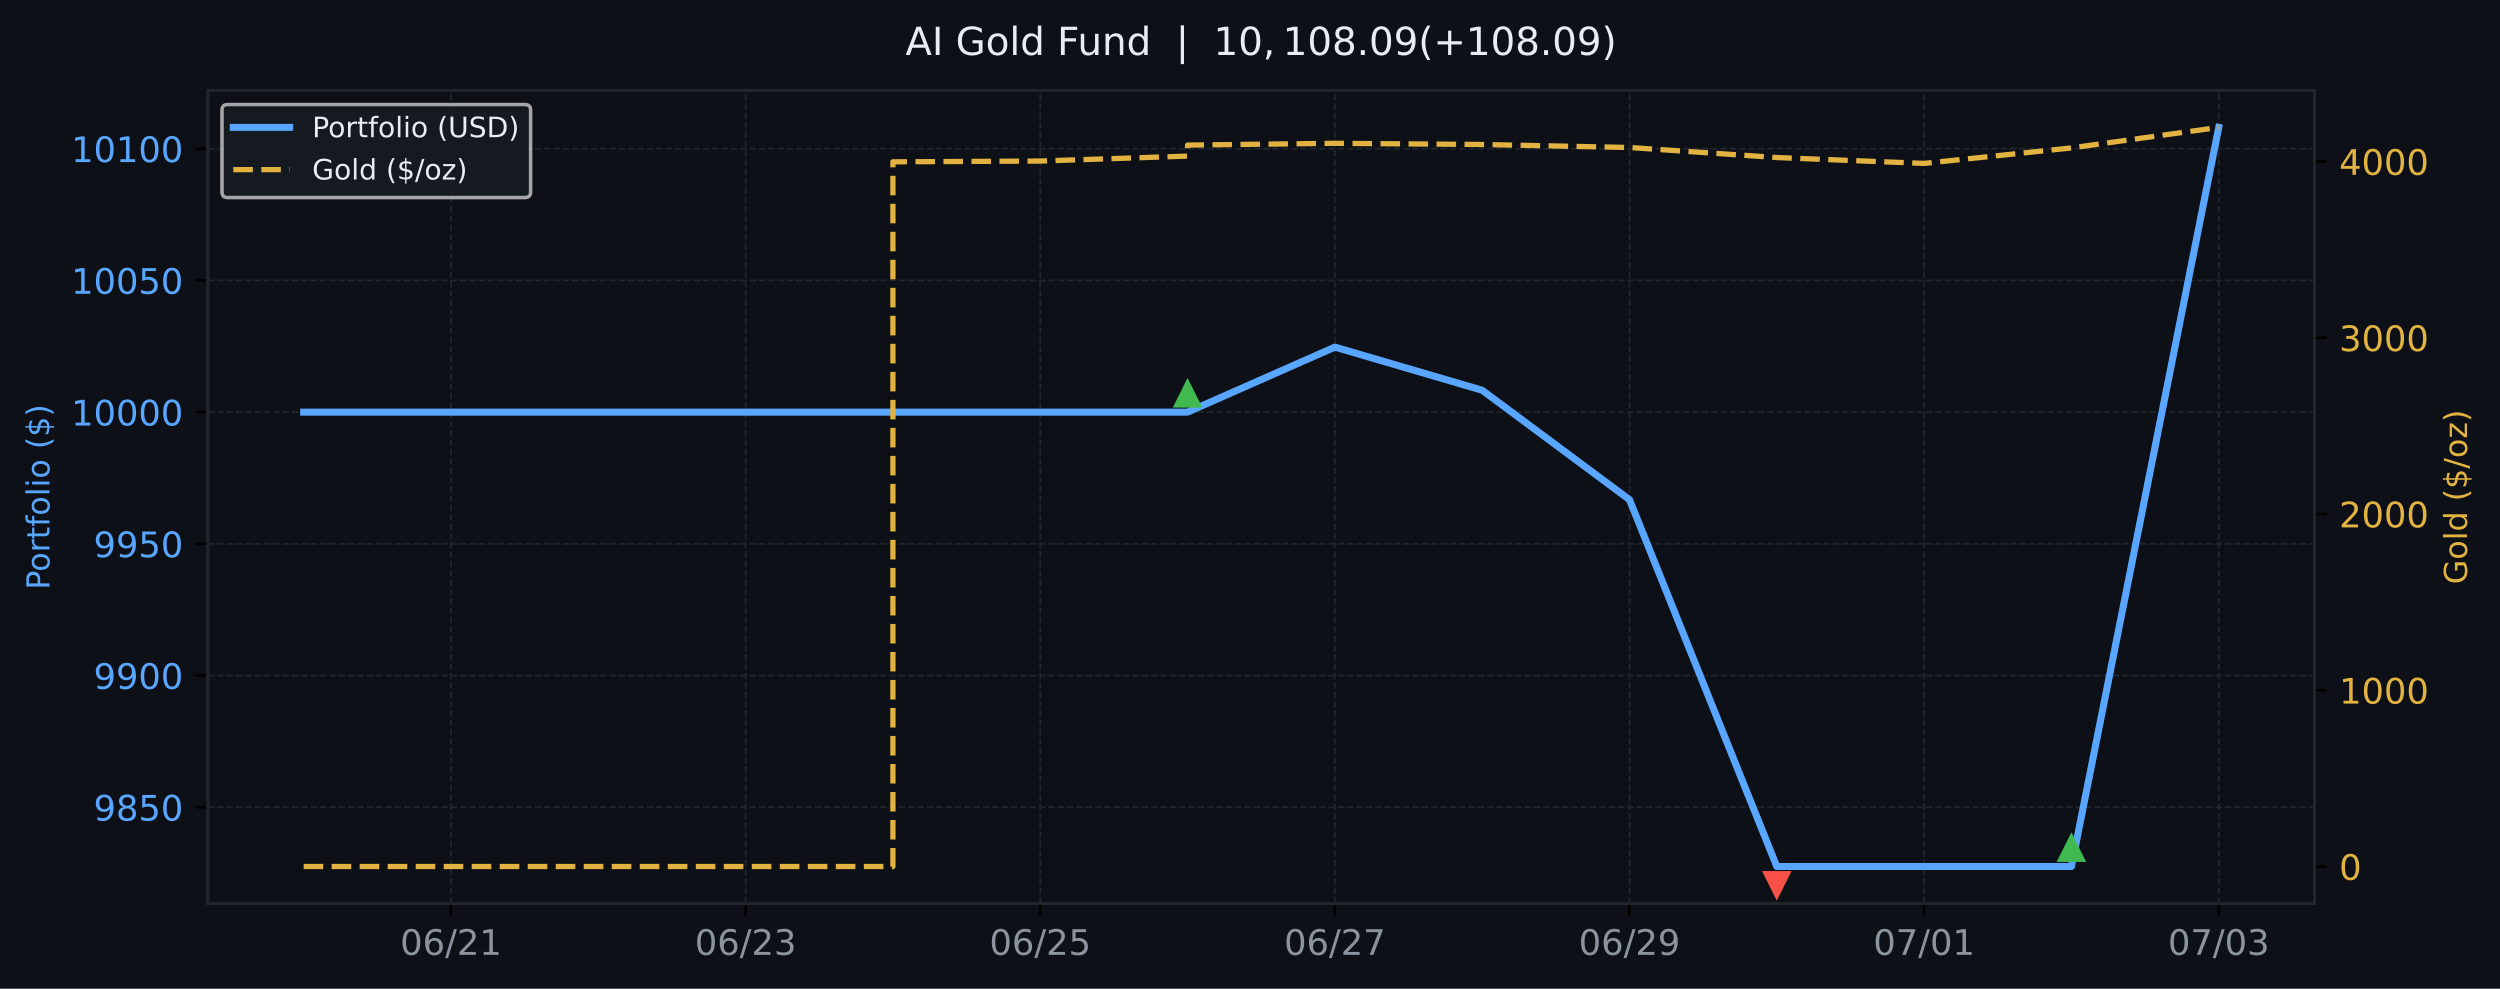
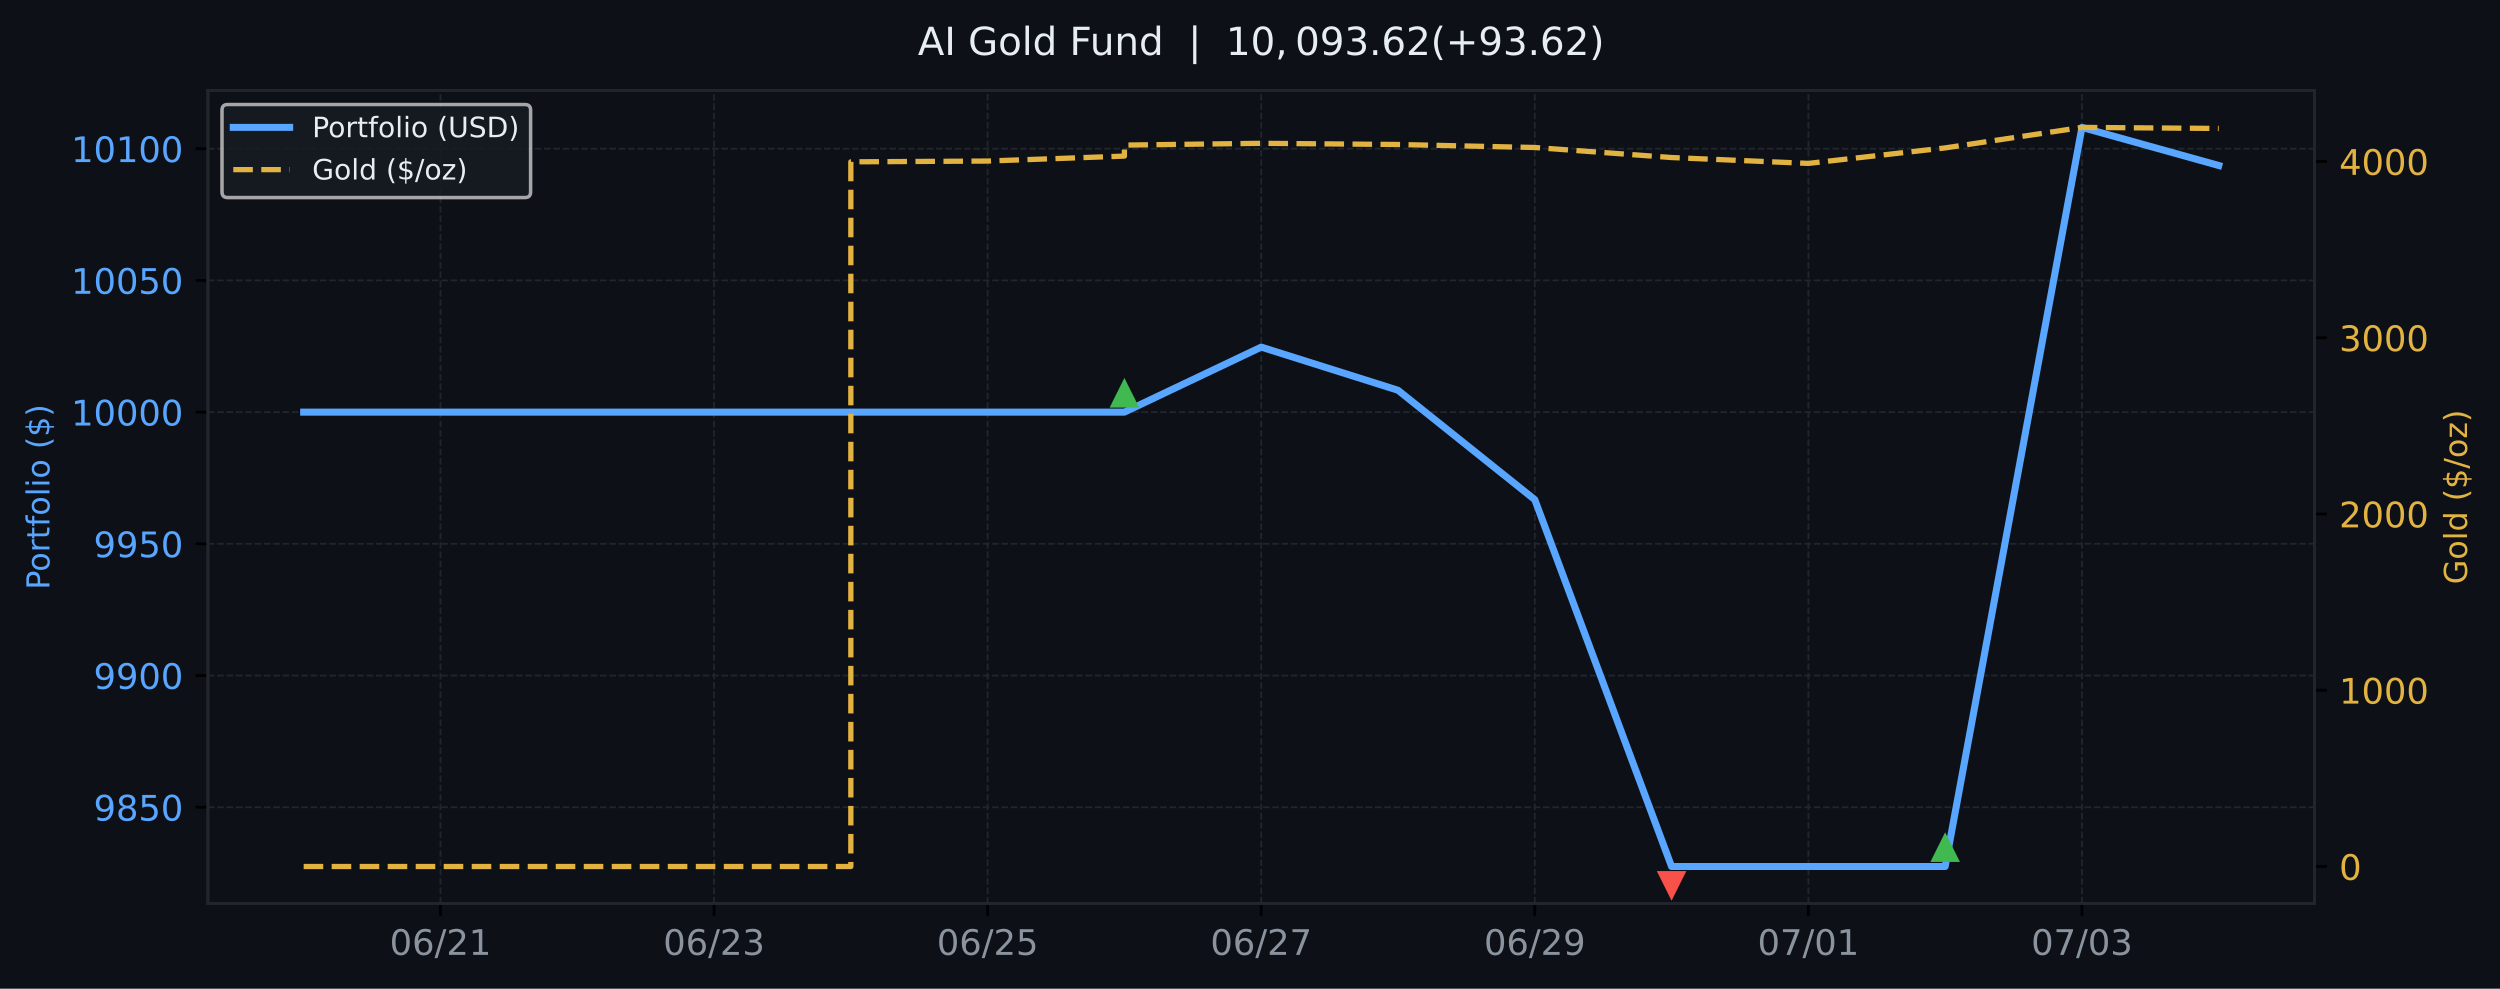
<svg xmlns="http://www.w3.org/2000/svg" xmlns:xlink="http://www.w3.org/1999/xlink" width="709.58pt" height="280.63pt" viewBox="0 0 709.58 280.63" version="1.1">
  <defs>
    <style type="text/css">*{stroke-linejoin: round; stroke-linecap: butt}</style>
  </defs>
  <g id="figure_1">
    <g id="patch_1">
      <path d="M 0 280.63  L 709.58 280.63  L 709.58 0  L 0 0  z " style="fill: #0d1117" />
    </g>
    <g id="axes_1">
      <g id="patch_2">
        <path d="M 59.013 256.43  L 656.929 256.43  L 656.929 25.67  L 59.013 25.67  z " style="fill: #0d1117" />
      </g>
      <g id="matplotlib.axis_1">
        <g id="xtick_1">
          <g id="line2d_1">
-             <path d="M 128.003 256.43  L 128.003 25.67  " clip-path="url(#pfa8638616e)" style="fill: none; stroke-dasharray: 1.85,0.8; stroke-dashoffset: 0; stroke: #21262d; stroke-width: 0.5" />
+             <path d="M 125.017 256.43  L 125.017 25.67  " clip-path="url(#pff28ba8e7d)" style="fill: none; stroke-dasharray: 1.85,0.8; stroke-dashoffset: 0; stroke: #21262d; stroke-width: 0.5" />
          </g>
          <g id="line2d_2">
            <defs>
-               <path id="mb7da98a215" d="M 0 0  L 0 3.5  " style="stroke: #000000; stroke-width: 0.8" />
+               <path id="m35b2d3297c" d="M 0 0  L 0 3.5  " style="stroke: #000000; stroke-width: 0.8" />
            </defs>
            <g>
-               <use xlink:href="#mb7da98a215" x="128.003" y="256.43" style="stroke: #000000; stroke-width: 0.8" />
+               <use xlink:href="#m35b2d3297c" x="125.017" y="256.43" style="stroke: #000000; stroke-width: 0.8" />
            </g>
          </g>
          <g id="text_1">
-             <g style="fill: #8b949e" transform="translate(113.5941 271.0277) scale(0.1 -0.1)">
+             <g style="fill: #8b949e" transform="translate(110.6075 271.0277) scale(0.1 -0.1)">
              <defs>
                <path id="DejaVuSans-13" d="M 2034 4250  Q 1547 4250 1301 3770  Q 1056 3291 1056 2328  Q 1056 1369 1301 889  Q 1547 409 2034 409  Q 2525 409 2770 889  Q 3016 1369 3016 2328  Q 3016 3291 2770 3770  Q 2525 4250 2034 4250  z M 2034 4750  Q 2819 4750 3233 4129  Q 3647 3509 3647 2328  Q 3647 1150 3233 529  Q 2819 -91 2034 -91  Q 1250 -91 836 529  Q 422 1150 422 2328  Q 422 3509 836 4129  Q 1250 4750 2034 4750  z " transform="scale(0.015625)" />
                <path id="DejaVuSans-19" d="M 2113 2584  Q 1688 2584 1439 2293  Q 1191 2003 1191 1497  Q 1191 994 1439 701  Q 1688 409 2113 409  Q 2538 409 2786 701  Q 3034 994 3034 1497  Q 3034 2003 2786 2293  Q 2538 2584 2113 2584  z M 3366 4563  L 3366 3988  Q 3128 4100 2886 4159  Q 2644 4219 2406 4219  Q 1781 4219 1451 3797  Q 1122 3375 1075 2522  Q 1259 2794 1537 2939  Q 1816 3084 2150 3084  Q 2853 3084 3261 2657  Q 3669 2231 3669 1497  Q 3669 778 3244 343  Q 2819 -91 2113 -91  Q 1303 -91 875 529  Q 447 1150 447 2328  Q 447 3434 972 4092  Q 1497 4750 2381 4750  Q 2619 4750 2861 4703  Q 3103 4656 3366 4563  z " transform="scale(0.015625)" />
                <path id="DejaVuSans-12" d="M 1625 4666  L 2156 4666  L 531 -594  L 0 -594  L 1625 4666  z " transform="scale(0.015625)" />
                <path id="DejaVuSans-15" d="M 1228 531  L 3431 531  L 3431 0  L 469 0  L 469 531  Q 828 903 1448 1529  Q 2069 2156 2228 2338  Q 2531 2678 2651 2914  Q 2772 3150 2772 3378  Q 2772 3750 2511 3984  Q 2250 4219 1831 4219  Q 1534 4219 1204 4116  Q 875 4013 500 3803  L 500 4441  Q 881 4594 1212 4672  Q 1544 4750 1819 4750  Q 2544 4750 2975 4387  Q 3406 4025 3406 3419  Q 3406 3131 3298 2873  Q 3191 2616 2906 2266  Q 2828 2175 2409 1742  Q 1991 1309 1228 531  z " transform="scale(0.015625)" />
                <path id="DejaVuSans-14" d="M 794 531  L 1825 531  L 1825 4091  L 703 3866  L 703 4441  L 1819 4666  L 2450 4666  L 2450 531  L 3481 531  L 3481 0  L 794 0  L 794 531  z " transform="scale(0.015625)" />
              </defs>
              <use xlink:href="#DejaVuSans-13" />
              <use xlink:href="#DejaVuSans-19" transform="translate(63.625 0)" />
              <use xlink:href="#DejaVuSans-12" transform="translate(127.25 0)" />
              <use xlink:href="#DejaVuSans-15" transform="translate(160.9375 0)" />
              <use xlink:href="#DejaVuSans-14" transform="translate(224.5625 0)" />
            </g>
          </g>
        </g>
        <g id="xtick_2">
          <g id="line2d_3">
-             <path d="M 211.628 256.43  L 211.628 25.67  " clip-path="url(#pfa8638616e)" style="fill: none; stroke-dasharray: 1.85,0.8; stroke-dashoffset: 0; stroke: #21262d; stroke-width: 0.5" />
+             <path d="M 202.668 256.43  L 202.668 25.67  " clip-path="url(#pff28ba8e7d)" style="fill: none; stroke-dasharray: 1.85,0.8; stroke-dashoffset: 0; stroke: #21262d; stroke-width: 0.5" />
          </g>
          <g id="line2d_4">
            <g>
-               <use xlink:href="#mb7da98a215" x="211.628" y="256.43" style="stroke: #000000; stroke-width: 0.8" />
+               <use xlink:href="#m35b2d3297c" x="202.668" y="256.43" style="stroke: #000000; stroke-width: 0.8" />
            </g>
          </g>
          <g id="text_2">
-             <g style="fill: #8b949e" transform="translate(197.2187 271.0277) scale(0.1 -0.1)">
+             <g style="fill: #8b949e" transform="translate(188.2589 271.0277) scale(0.1 -0.1)">
              <defs>
                <path id="DejaVuSans-16" d="M 2597 2516  Q 3050 2419 3304 2112  Q 3559 1806 3559 1356  Q 3559 666 3084 287  Q 2609 -91 1734 -91  Q 1441 -91 1130 -33  Q 819 25 488 141  L 488 750  Q 750 597 1062 519  Q 1375 441 1716 441  Q 2309 441 2620 675  Q 2931 909 2931 1356  Q 2931 1769 2642 2001  Q 2353 2234 1838 2234  L 1294 2234  L 1294 2753  L 1863 2753  Q 2328 2753 2575 2939  Q 2822 3125 2822 3475  Q 2822 3834 2567 4026  Q 2313 4219 1838 4219  Q 1578 4219 1281 4162  Q 984 4106 628 3988  L 628 4550  Q 988 4650 1302 4700  Q 1616 4750 1894 4750  Q 2613 4750 3031 4423  Q 3450 4097 3450 3541  Q 3450 3153 3228 2886  Q 3006 2619 2597 2516  z " transform="scale(0.015625)" />
              </defs>
              <use xlink:href="#DejaVuSans-13" />
              <use xlink:href="#DejaVuSans-19" transform="translate(63.625 0)" />
              <use xlink:href="#DejaVuSans-12" transform="translate(127.25 0)" />
              <use xlink:href="#DejaVuSans-15" transform="translate(160.9375 0)" />
              <use xlink:href="#DejaVuSans-16" transform="translate(224.5625 0)" />
            </g>
          </g>
        </g>
        <g id="xtick_3">
          <g id="line2d_5">
-             <path d="M 295.253 256.43  L 295.253 25.67  " clip-path="url(#pfa8638616e)" style="fill: none; stroke-dasharray: 1.85,0.8; stroke-dashoffset: 0; stroke: #21262d; stroke-width: 0.5" />
+             <path d="M 280.32 256.43  L 280.32 25.67  " clip-path="url(#pff28ba8e7d)" style="fill: none; stroke-dasharray: 1.85,0.8; stroke-dashoffset: 0; stroke: #21262d; stroke-width: 0.5" />
          </g>
          <g id="line2d_6">
            <g>
-               <use xlink:href="#mb7da98a215" x="295.253" y="256.43" style="stroke: #000000; stroke-width: 0.8" />
+               <use xlink:href="#m35b2d3297c" x="280.32" y="256.43" style="stroke: #000000; stroke-width: 0.8" />
            </g>
          </g>
          <g id="text_3">
-             <g style="fill: #8b949e" transform="translate(280.8433 271.0277) scale(0.1 -0.1)">
+             <g style="fill: #8b949e" transform="translate(265.9103 271.0277) scale(0.1 -0.1)">
              <defs>
                <path id="DejaVuSans-18" d="M 691 4666  L 3169 4666  L 3169 4134  L 1269 4134  L 1269 2991  Q 1406 3038 1543 3061  Q 1681 3084 1819 3084  Q 2600 3084 3056 2656  Q 3513 2228 3513 1497  Q 3513 744 3044 326  Q 2575 -91 1722 -91  Q 1428 -91 1123 -41  Q 819 9 494 109  L 494 744  Q 775 591 1075 516  Q 1375 441 1709 441  Q 2250 441 2565 725  Q 2881 1009 2881 1497  Q 2881 1984 2565 2268  Q 2250 2553 1709 2553  Q 1456 2553 1204 2497  Q 953 2441 691 2322  L 691 4666  z " transform="scale(0.015625)" />
              </defs>
              <use xlink:href="#DejaVuSans-13" />
              <use xlink:href="#DejaVuSans-19" transform="translate(63.625 0)" />
              <use xlink:href="#DejaVuSans-12" transform="translate(127.25 0)" />
              <use xlink:href="#DejaVuSans-15" transform="translate(160.9375 0)" />
              <use xlink:href="#DejaVuSans-18" transform="translate(224.5625 0)" />
            </g>
          </g>
        </g>
        <g id="xtick_4">
          <g id="line2d_7">
-             <path d="M 378.877 256.43  L 378.877 25.67  " clip-path="url(#pfa8638616e)" style="fill: none; stroke-dasharray: 1.85,0.8; stroke-dashoffset: 0; stroke: #21262d; stroke-width: 0.5" />
+             <path d="M 357.971 256.43  L 357.971 25.67  " clip-path="url(#pff28ba8e7d)" style="fill: none; stroke-dasharray: 1.85,0.8; stroke-dashoffset: 0; stroke: #21262d; stroke-width: 0.5" />
          </g>
          <g id="line2d_8">
            <g>
-               <use xlink:href="#mb7da98a215" x="378.877" y="256.43" style="stroke: #000000; stroke-width: 0.8" />
+               <use xlink:href="#m35b2d3297c" x="357.971" y="256.43" style="stroke: #000000; stroke-width: 0.8" />
            </g>
          </g>
          <g id="text_4">
-             <g style="fill: #8b949e" transform="translate(364.4679 271.0277) scale(0.1 -0.1)">
+             <g style="fill: #8b949e" transform="translate(343.5617 271.0277) scale(0.1 -0.1)">
              <defs>
                <path id="DejaVuSans-1a" d="M 525 4666  L 3525 4666  L 3525 4397  L 1831 0  L 1172 0  L 2766 4134  L 525 4134  L 525 4666  z " transform="scale(0.015625)" />
              </defs>
              <use xlink:href="#DejaVuSans-13" />
              <use xlink:href="#DejaVuSans-19" transform="translate(63.625 0)" />
              <use xlink:href="#DejaVuSans-12" transform="translate(127.25 0)" />
              <use xlink:href="#DejaVuSans-15" transform="translate(160.9375 0)" />
              <use xlink:href="#DejaVuSans-1a" transform="translate(224.5625 0)" />
            </g>
          </g>
        </g>
        <g id="xtick_5">
          <g id="line2d_9">
-             <path d="M 462.502 256.43  L 462.502 25.67  " clip-path="url(#pfa8638616e)" style="fill: none; stroke-dasharray: 1.85,0.8; stroke-dashoffset: 0; stroke: #21262d; stroke-width: 0.5" />
+             <path d="M 435.622 256.43  L 435.622 25.67  " clip-path="url(#pff28ba8e7d)" style="fill: none; stroke-dasharray: 1.85,0.8; stroke-dashoffset: 0; stroke: #21262d; stroke-width: 0.5" />
          </g>
          <g id="line2d_10">
            <g>
-               <use xlink:href="#mb7da98a215" x="462.502" y="256.43" style="stroke: #000000; stroke-width: 0.8" />
+               <use xlink:href="#m35b2d3297c" x="435.622" y="256.43" style="stroke: #000000; stroke-width: 0.8" />
            </g>
          </g>
          <g id="text_5">
-             <g style="fill: #8b949e" transform="translate(448.0924 271.0277) scale(0.1 -0.1)">
+             <g style="fill: #8b949e" transform="translate(421.2131 271.0277) scale(0.1 -0.1)">
              <defs>
                <path id="DejaVuSans-1c" d="M 703 97  L 703 672  Q 941 559 1184 500  Q 1428 441 1663 441  Q 2288 441 2617 861  Q 2947 1281 2994 2138  Q 2813 1869 2534 1725  Q 2256 1581 1919 1581  Q 1219 1581 811 2004  Q 403 2428 403 3163  Q 403 3881 828 4315  Q 1253 4750 1959 4750  Q 2769 4750 3195 4129  Q 3622 3509 3622 2328  Q 3622 1225 3098 567  Q 2575 -91 1691 -91  Q 1453 -91 1209 -44  Q 966 3 703 97  z M 1959 2075  Q 2384 2075 2632 2365  Q 2881 2656 2881 3163  Q 2881 3666 2632 3958  Q 2384 4250 1959 4250  Q 1534 4250 1286 3958  Q 1038 3666 1038 3163  Q 1038 2656 1286 2365  Q 1534 2075 1959 2075  z " transform="scale(0.015625)" />
              </defs>
              <use xlink:href="#DejaVuSans-13" />
              <use xlink:href="#DejaVuSans-19" transform="translate(63.625 0)" />
              <use xlink:href="#DejaVuSans-12" transform="translate(127.25 0)" />
              <use xlink:href="#DejaVuSans-15" transform="translate(160.9375 0)" />
              <use xlink:href="#DejaVuSans-1c" transform="translate(224.5625 0)" />
            </g>
          </g>
        </g>
        <g id="xtick_6">
          <g id="line2d_11">
-             <path d="M 546.126 256.43  L 546.126 25.67  " clip-path="url(#pfa8638616e)" style="fill: none; stroke-dasharray: 1.85,0.8; stroke-dashoffset: 0; stroke: #21262d; stroke-width: 0.5" />
+             <path d="M 513.274 256.43  L 513.274 25.67  " clip-path="url(#pff28ba8e7d)" style="fill: none; stroke-dasharray: 1.85,0.8; stroke-dashoffset: 0; stroke: #21262d; stroke-width: 0.5" />
          </g>
          <g id="line2d_12">
            <g>
-               <use xlink:href="#mb7da98a215" x="546.126" y="256.43" style="stroke: #000000; stroke-width: 0.8" />
+               <use xlink:href="#m35b2d3297c" x="513.274" y="256.43" style="stroke: #000000; stroke-width: 0.8" />
            </g>
          </g>
          <g id="text_6">
-             <g style="fill: #8b949e" transform="translate(531.717 271.0277) scale(0.1 -0.1)">
+             <g style="fill: #8b949e" transform="translate(498.8645 271.0277) scale(0.1 -0.1)">
              <use xlink:href="#DejaVuSans-13" />
              <use xlink:href="#DejaVuSans-1a" transform="translate(63.625 0)" />
              <use xlink:href="#DejaVuSans-12" transform="translate(127.25 0)" />
              <use xlink:href="#DejaVuSans-13" transform="translate(160.9375 0)" />
              <use xlink:href="#DejaVuSans-14" transform="translate(224.5625 0)" />
            </g>
          </g>
        </g>
        <g id="xtick_7">
          <g id="line2d_13">
-             <path d="M 629.751 256.43  L 629.751 25.67  " clip-path="url(#pfa8638616e)" style="fill: none; stroke-dasharray: 1.85,0.8; stroke-dashoffset: 0; stroke: #21262d; stroke-width: 0.5" />
+             <path d="M 590.925 256.43  L 590.925 25.67  " clip-path="url(#pff28ba8e7d)" style="fill: none; stroke-dasharray: 1.85,0.8; stroke-dashoffset: 0; stroke: #21262d; stroke-width: 0.5" />
          </g>
          <g id="line2d_14">
            <g>
-               <use xlink:href="#mb7da98a215" x="629.751" y="256.43" style="stroke: #000000; stroke-width: 0.8" />
+               <use xlink:href="#m35b2d3297c" x="590.925" y="256.43" style="stroke: #000000; stroke-width: 0.8" />
            </g>
          </g>
          <g id="text_7">
-             <g style="fill: #8b949e" transform="translate(615.3416 271.0277) scale(0.1 -0.1)">
+             <g style="fill: #8b949e" transform="translate(576.5159 271.0277) scale(0.1 -0.1)">
              <use xlink:href="#DejaVuSans-13" />
              <use xlink:href="#DejaVuSans-1a" transform="translate(63.625 0)" />
              <use xlink:href="#DejaVuSans-12" transform="translate(127.25 0)" />
              <use xlink:href="#DejaVuSans-13" transform="translate(160.9375 0)" />
              <use xlink:href="#DejaVuSans-16" transform="translate(224.5625 0)" />
            </g>
          </g>
        </g>
      </g>
      <g id="matplotlib.axis_2">
        <g id="ytick_1">
          <g id="line2d_15">
-             <path d="M 59.013 229.119  L 656.929 229.119  " clip-path="url(#pfa8638616e)" style="fill: none; stroke-dasharray: 1.85,0.8; stroke-dashoffset: 0; stroke: #21262d; stroke-width: 0.5" />
+             <path d="M 59.013 229.119  L 656.929 229.119  " clip-path="url(#pff28ba8e7d)" style="fill: none; stroke-dasharray: 1.85,0.8; stroke-dashoffset: 0; stroke: #21262d; stroke-width: 0.5" />
          </g>
          <g id="line2d_16">
            <defs>
-               <path id="m8133154ea7" d="M 0 0  L -3.5 0  " style="stroke: #000000; stroke-width: 0.8" />
+               <path id="mf31c8a9856" d="M 0 0  L -3.5 0  " style="stroke: #000000; stroke-width: 0.8" />
            </defs>
            <g>
-               <use xlink:href="#m8133154ea7" x="59.013" y="229.119" style="stroke: #000000; stroke-width: 0.8" />
+               <use xlink:href="#mf31c8a9856" x="59.013" y="229.119" style="stroke: #000000; stroke-width: 0.8" />
            </g>
          </g>
          <g id="text_8">
            <g style="fill: #58a6ff" transform="translate(26.5632 232.9177) scale(0.1 -0.1)">
              <defs>
                <path id="DejaVuSans-1b" d="M 2034 2216  Q 1584 2216 1326 1975  Q 1069 1734 1069 1313  Q 1069 891 1326 650  Q 1584 409 2034 409  Q 2484 409 2743 651  Q 3003 894 3003 1313  Q 3003 1734 2745 1975  Q 2488 2216 2034 2216  z M 1403 2484  Q 997 2584 770 2862  Q 544 3141 544 3541  Q 544 4100 942 4425  Q 1341 4750 2034 4750  Q 2731 4750 3128 4425  Q 3525 4100 3525 3541  Q 3525 3141 3298 2862  Q 3072 2584 2669 2484  Q 3125 2378 3379 2068  Q 3634 1759 3634 1313  Q 3634 634 3220 271  Q 2806 -91 2034 -91  Q 1263 -91 848 271  Q 434 634 434 1313  Q 434 1759 690 2068  Q 947 2378 1403 2484  z M 1172 3481  Q 1172 3119 1398 2916  Q 1625 2713 2034 2713  Q 2441 2713 2670 2916  Q 2900 3119 2900 3481  Q 2900 3844 2670 4047  Q 2441 4250 2034 4250  Q 1625 4250 1398 4047  Q 1172 3844 1172 3481  z " transform="scale(0.015625)" />
              </defs>
              <use xlink:href="#DejaVuSans-1c" />
              <use xlink:href="#DejaVuSans-1b" transform="translate(63.625 0)" />
              <use xlink:href="#DejaVuSans-18" transform="translate(127.25 0)" />
              <use xlink:href="#DejaVuSans-13" transform="translate(190.875 0)" />
            </g>
          </g>
        </g>
        <g id="ytick_2">
          <g id="line2d_17">
-             <path d="M 59.013 191.737  L 656.929 191.737  " clip-path="url(#pfa8638616e)" style="fill: none; stroke-dasharray: 1.85,0.8; stroke-dashoffset: 0; stroke: #21262d; stroke-width: 0.5" />
+             <path d="M 59.013 191.737  L 656.929 191.737  " clip-path="url(#pff28ba8e7d)" style="fill: none; stroke-dasharray: 1.85,0.8; stroke-dashoffset: 0; stroke: #21262d; stroke-width: 0.5" />
          </g>
          <g id="line2d_18">
            <g>
-               <use xlink:href="#m8133154ea7" x="59.013" y="191.737" style="stroke: #000000; stroke-width: 0.8" />
+               <use xlink:href="#mf31c8a9856" x="59.013" y="191.737" style="stroke: #000000; stroke-width: 0.8" />
            </g>
          </g>
          <g id="text_9">
            <g style="fill: #58a6ff" transform="translate(26.5632 195.5354) scale(0.1 -0.1)">
              <use xlink:href="#DejaVuSans-1c" />
              <use xlink:href="#DejaVuSans-1c" transform="translate(63.625 0)" />
              <use xlink:href="#DejaVuSans-13" transform="translate(127.25 0)" />
              <use xlink:href="#DejaVuSans-13" transform="translate(190.875 0)" />
            </g>
          </g>
        </g>
        <g id="ytick_3">
          <g id="line2d_19">
-             <path d="M 59.013 154.354  L 656.929 154.354  " clip-path="url(#pfa8638616e)" style="fill: none; stroke-dasharray: 1.85,0.8; stroke-dashoffset: 0; stroke: #21262d; stroke-width: 0.5" />
+             <path d="M 59.013 154.354  L 656.929 154.354  " clip-path="url(#pff28ba8e7d)" style="fill: none; stroke-dasharray: 1.85,0.8; stroke-dashoffset: 0; stroke: #21262d; stroke-width: 0.5" />
          </g>
          <g id="line2d_20">
            <g>
-               <use xlink:href="#m8133154ea7" x="59.013" y="154.354" style="stroke: #000000; stroke-width: 0.8" />
+               <use xlink:href="#mf31c8a9856" x="59.013" y="154.354" style="stroke: #000000; stroke-width: 0.8" />
            </g>
          </g>
          <g id="text_10">
            <g style="fill: #58a6ff" transform="translate(26.5632 158.1532) scale(0.1 -0.1)">
              <use xlink:href="#DejaVuSans-1c" />
              <use xlink:href="#DejaVuSans-1c" transform="translate(63.625 0)" />
              <use xlink:href="#DejaVuSans-18" transform="translate(127.25 0)" />
              <use xlink:href="#DejaVuSans-13" transform="translate(190.875 0)" />
            </g>
          </g>
        </g>
        <g id="ytick_4">
          <g id="line2d_21">
-             <path d="M 59.013 116.972  L 656.929 116.972  " clip-path="url(#pfa8638616e)" style="fill: none; stroke-dasharray: 1.85,0.8; stroke-dashoffset: 0; stroke: #21262d; stroke-width: 0.5" />
+             <path d="M 59.013 116.972  L 656.929 116.972  " clip-path="url(#pff28ba8e7d)" style="fill: none; stroke-dasharray: 1.85,0.8; stroke-dashoffset: 0; stroke: #21262d; stroke-width: 0.5" />
          </g>
          <g id="line2d_22">
            <g>
-               <use xlink:href="#m8133154ea7" x="59.013" y="116.972" style="stroke: #000000; stroke-width: 0.8" />
+               <use xlink:href="#mf31c8a9856" x="59.013" y="116.972" style="stroke: #000000; stroke-width: 0.8" />
            </g>
          </g>
          <g id="text_11">
            <g style="fill: #58a6ff" transform="translate(20.2007 120.7709) scale(0.1 -0.1)">
              <use xlink:href="#DejaVuSans-14" />
              <use xlink:href="#DejaVuSans-13" transform="translate(63.625 0)" />
              <use xlink:href="#DejaVuSans-13" transform="translate(127.25 0)" />
              <use xlink:href="#DejaVuSans-13" transform="translate(190.875 0)" />
              <use xlink:href="#DejaVuSans-13" transform="translate(254.5 0)" />
            </g>
          </g>
        </g>
        <g id="ytick_5">
          <g id="line2d_23">
-             <path d="M 59.013 79.59  L 656.929 79.59  " clip-path="url(#pfa8638616e)" style="fill: none; stroke-dasharray: 1.85,0.8; stroke-dashoffset: 0; stroke: #21262d; stroke-width: 0.5" />
+             <path d="M 59.013 79.59  L 656.929 79.59  " clip-path="url(#pff28ba8e7d)" style="fill: none; stroke-dasharray: 1.85,0.8; stroke-dashoffset: 0; stroke: #21262d; stroke-width: 0.5" />
          </g>
          <g id="line2d_24">
            <g>
-               <use xlink:href="#m8133154ea7" x="59.013" y="79.59" style="stroke: #000000; stroke-width: 0.8" />
+               <use xlink:href="#mf31c8a9856" x="59.013" y="79.59" style="stroke: #000000; stroke-width: 0.8" />
            </g>
          </g>
          <g id="text_12">
            <g style="fill: #58a6ff" transform="translate(20.2007 83.38864) scale(0.1 -0.1)">
              <use xlink:href="#DejaVuSans-14" />
              <use xlink:href="#DejaVuSans-13" transform="translate(63.625 0)" />
              <use xlink:href="#DejaVuSans-13" transform="translate(127.25 0)" />
              <use xlink:href="#DejaVuSans-18" transform="translate(190.875 0)" />
              <use xlink:href="#DejaVuSans-13" transform="translate(254.5 0)" />
            </g>
          </g>
        </g>
        <g id="ytick_6">
          <g id="line2d_25">
-             <path d="M 59.013 42.208  L 656.929 42.208  " clip-path="url(#pfa8638616e)" style="fill: none; stroke-dasharray: 1.85,0.8; stroke-dashoffset: 0; stroke: #21262d; stroke-width: 0.5" />
+             <path d="M 59.013 42.208  L 656.929 42.208  " clip-path="url(#pff28ba8e7d)" style="fill: none; stroke-dasharray: 1.85,0.8; stroke-dashoffset: 0; stroke: #21262d; stroke-width: 0.5" />
          </g>
          <g id="line2d_26">
            <g>
-               <use xlink:href="#m8133154ea7" x="59.013" y="42.208" style="stroke: #000000; stroke-width: 0.8" />
+               <use xlink:href="#mf31c8a9856" x="59.013" y="42.208" style="stroke: #000000; stroke-width: 0.8" />
            </g>
          </g>
          <g id="text_13">
            <g style="fill: #58a6ff" transform="translate(20.2007 46.00637) scale(0.1 -0.1)">
              <use xlink:href="#DejaVuSans-14" />
              <use xlink:href="#DejaVuSans-13" transform="translate(63.625 0)" />
              <use xlink:href="#DejaVuSans-14" transform="translate(127.25 0)" />
              <use xlink:href="#DejaVuSans-13" transform="translate(190.875 0)" />
              <use xlink:href="#DejaVuSans-13" transform="translate(254.5 0)" />
            </g>
          </g>
        </g>
        <g id="text_14">
          <g style="fill: #58a6ff" transform="translate(14.03859 167.3666) rotate(-90) scale(0.09 -0.09)">
            <defs>
              <path id="DejaVuSans-33" d="M 1259 4147  L 1259 2394  L 2053 2394  Q 2494 2394 2734 2622  Q 2975 2850 2975 3272  Q 2975 3691 2734 3919  Q 2494 4147 2053 4147  L 1259 4147  z M 628 4666  L 2053 4666  Q 2838 4666 3239 4311  Q 3641 3956 3641 3272  Q 3641 2581 3239 2228  Q 2838 1875 2053 1875  L 1259 1875  L 1259 0  L 628 0  L 628 4666  z " transform="scale(0.015625)" />
              <path id="DejaVuSans-52" d="M 1959 3097  Q 1497 3097 1228 2736  Q 959 2375 959 1747  Q 959 1119 1226 758  Q 1494 397 1959 397  Q 2419 397 2687 759  Q 2956 1122 2956 1747  Q 2956 2369 2687 2733  Q 2419 3097 1959 3097  z M 1959 3584  Q 2709 3584 3137 3096  Q 3566 2609 3566 1747  Q 3566 888 3137 398  Q 2709 -91 1959 -91  Q 1206 -91 779 398  Q 353 888 353 1747  Q 353 2609 779 3096  Q 1206 3584 1959 3584  z " transform="scale(0.015625)" />
              <path id="DejaVuSans-55" d="M 2631 2963  Q 2534 3019 2420 3045  Q 2306 3072 2169 3072  Q 1681 3072 1420 2755  Q 1159 2438 1159 1844  L 1159 0  L 581 0  L 581 3500  L 1159 3500  L 1159 2956  Q 1341 3275 1631 3429  Q 1922 3584 2338 3584  Q 2397 3584 2469 3576  Q 2541 3569 2628 3553  L 2631 2963  z " transform="scale(0.015625)" />
              <path id="DejaVuSans-57" d="M 1172 4494  L 1172 3500  L 2356 3500  L 2356 3053  L 1172 3053  L 1172 1153  Q 1172 725 1289 603  Q 1406 481 1766 481  L 2356 481  L 2356 0  L 1766 0  Q 1100 0 847 248  Q 594 497 594 1153  L 594 3053  L 172 3053  L 172 3500  L 594 3500  L 594 4494  L 1172 4494  z " transform="scale(0.015625)" />
              <path id="DejaVuSans-49" d="M 2375 4863  L 2375 4384  L 1825 4384  Q 1516 4384 1395 4259  Q 1275 4134 1275 3809  L 1275 3500  L 2222 3500  L 2222 3053  L 1275 3053  L 1275 0  L 697 0  L 697 3053  L 147 3053  L 147 3500  L 697 3500  L 697 3744  Q 697 4328 969 4595  Q 1241 4863 1831 4863  L 2375 4863  z " transform="scale(0.015625)" />
              <path id="DejaVuSans-4f" d="M 603 4863  L 1178 4863  L 1178 0  L 603 0  L 603 4863  z " transform="scale(0.015625)" />
              <path id="DejaVuSans-4c" d="M 603 3500  L 1178 3500  L 1178 0  L 603 0  L 603 3500  z M 603 4863  L 1178 4863  L 1178 4134  L 603 4134  L 603 4863  z " transform="scale(0.015625)" />
              <path id="DejaVuSans-3" transform="scale(0.015625)" />
              <path id="DejaVuSans-b" d="M 1984 4856  Q 1566 4138 1362 3434  Q 1159 2731 1159 2009  Q 1159 1288 1364 580  Q 1569 -128 1984 -844  L 1484 -844  Q 1016 -109 783 600  Q 550 1309 550 2009  Q 550 2706 781 3412  Q 1013 4119 1484 4856  L 1984 4856  z " transform="scale(0.015625)" />
              <path id="DejaVuSans-7" d="M 2163 -941  L 1850 -941  L 1847 0  Q 1519 6 1191 76  Q 863 147 531 288  L 531 850  Q 850 650 1176 548  Q 1503 447 1850 444  L 1850 1869  Q 1159 1981 845 2250  Q 531 2519 531 2988  Q 531 3497 872 3790  Q 1213 4084 1850 4128  L 1850 4863  L 2163 4863  L 2163 4138  Q 2453 4125 2725 4076  Q 2997 4028 3256 3944  L 3256 3397  Q 2997 3528 2723 3600  Q 2450 3672 2163 3684  L 2163 2350  Q 2872 2241 3206 1959  Q 3541 1678 3541 1191  Q 3541 663 3186 358  Q 2831 53 2163 6  L 2163 -941  z M 1850 2406  L 1850 3688  Q 1488 3647 1297 3481  Q 1106 3316 1106 3041  Q 1106 2772 1282 2622  Q 1459 2472 1850 2406  z M 2163 1806  L 2163 453  Q 2559 506 2761 678  Q 2963 850 2963 1131  Q 2963 1406 2770 1568  Q 2578 1731 2163 1806  z " transform="scale(0.015625)" />
              <path id="DejaVuSans-c" d="M 513 4856  L 1013 4856  Q 1481 4119 1714 3412  Q 1947 2706 1947 2009  Q 1947 1309 1714 600  Q 1481 -109 1013 -844  L 513 -844  Q 928 -128 1133 580  Q 1338 1288 1338 2009  Q 1338 2731 1133 3434  Q 928 4138 513 4856  z " transform="scale(0.015625)" />
            </defs>
            <use xlink:href="#DejaVuSans-33" />
            <use xlink:href="#DejaVuSans-52" transform="translate(56.73438 0)" />
            <use xlink:href="#DejaVuSans-55" transform="translate(117.9219 0)" />
            <use xlink:href="#DejaVuSans-57" transform="translate(159.0312 0)" />
            <use xlink:href="#DejaVuSans-49" transform="translate(198.2344 0)" />
            <use xlink:href="#DejaVuSans-52" transform="translate(233.4375 0)" />
            <use xlink:href="#DejaVuSans-4f" transform="translate(294.625 0)" />
            <use xlink:href="#DejaVuSans-4c" transform="translate(322.4062 0)" />
            <use xlink:href="#DejaVuSans-52" transform="translate(350.1875 0)" />
            <use xlink:href="#DejaVuSans-3" transform="translate(411.375 0)" />
            <use xlink:href="#DejaVuSans-b" transform="translate(443.1562 0)" />
            <use xlink:href="#DejaVuSans-7" transform="translate(482.1719 0)" />
            <use xlink:href="#DejaVuSans-c" transform="translate(545.7969 0)" />
          </g>
        </g>
      </g>
      <g id="line2d_27">
-         <path d="M 86.191 116.972  L 86.191 116.972  L 128.003 116.972  L 169.816 116.972  L 211.628 116.972  L 253.44 116.972  L 253.44 116.972  L 295.253 116.972  L 337.065 116.972  L 337.065 116.972  L 378.877 98.52  L 420.69 110.767  L 462.502 141.816  L 504.314 245.941  L 546.126 245.941  L 587.939 245.941  L 629.751 36.159  " clip-path="url(#pfa8638616e)" style="fill: none; stroke: #58a6ff; stroke-width: 2; stroke-linecap: square" />
+         <path d="M 86.191 116.972  L 86.191 116.972  L 125.017 116.972  L 163.843 116.972  L 202.668 116.972  L 241.494 116.972  L 241.494 116.972  L 280.32 116.972  L 319.145 116.972  L 319.145 116.972  L 357.971 98.52  L 396.797 110.767  L 435.622 141.816  L 474.448 245.941  L 513.274 245.941  L 552.1 245.941  L 590.925 36.159  L 629.751 46.978  " clip-path="url(#pff28ba8e7d)" style="fill: none; stroke: #58a6ff; stroke-width: 2; stroke-linecap: square" />
      </g>
      <g id="patch_3">
        <path d="M 59.013 256.43  L 59.013 25.67  " style="fill: none; stroke: #21262d; stroke-width: 0.8; stroke-linejoin: miter; stroke-linecap: square" />
      </g>
      <g id="patch_4">
        <path d="M 656.929 256.43  L 656.929 25.67  " style="fill: none; stroke: #21262d; stroke-width: 0.8; stroke-linejoin: miter; stroke-linecap: square" />
      </g>
      <g id="patch_5">
        <path d="M 59.013 256.43  L 656.929 256.43  " style="fill: none; stroke: #21262d; stroke-width: 0.8; stroke-linejoin: miter; stroke-linecap: square" />
      </g>
      <g id="patch_6">
        <path d="M 59.013 25.67  L 656.929 25.67  " style="fill: none; stroke: #21262d; stroke-width: 0.8; stroke-linejoin: miter; stroke-linecap: square" />
      </g>
      <g id="text_15">
-         <g style="fill: #3fb950" transform="translate(332.8351 114.3295) scale(0.11 -0.11)">
+         <g style="fill: #3fb950" transform="translate(314.9155 114.3295) scale(0.11 -0.11)">
          <defs>
            <path id="DejaVuSans-e89" d="M 19 -788  L 2459 4113  L 4903 -788  L 19 -788  z " transform="scale(0.015625)" />
          </defs>
          <use xlink:href="#DejaVuSans-e89" />
        </g>
      </g>
      <g id="text_16">
-         <g style="fill: #f85149" transform="translate(500.0843 254.2983) scale(0.11 -0.11)">
+         <g style="fill: #f85149" transform="translate(470.2183 254.2983) scale(0.11 -0.11)">
          <defs>
            <path id="DejaVuSans-e93" d="M 19 4113  L 4903 4113  L 2459 -788  L 19 4113  z " transform="scale(0.015625)" />
          </defs>
          <use xlink:href="#DejaVuSans-e93" />
        </g>
      </g>
      <g id="text_17">
-         <g style="fill: #3fb950" transform="translate(583.7089 243.2983) scale(0.11 -0.11)">
+         <g style="fill: #3fb950" transform="translate(547.8697 243.2983) scale(0.11 -0.11)">
          <use xlink:href="#DejaVuSans-e89" />
        </g>
      </g>
      <g id="text_18">
-         <g style="fill: #e6edf3" transform="translate(256.9911 15.67) scale(0.11 -0.11)">
+         <g style="fill: #e6edf3" transform="translate(260.5111 15.67) scale(0.11 -0.11)">
          <defs>
            <path id="DejaVuSans-24" d="M 2188 4044  L 1331 1722  L 3047 1722  L 2188 4044  z M 1831 4666  L 2547 4666  L 4325 0  L 3669 0  L 3244 1197  L 1141 1197  L 716 0  L 50 0  L 1831 4666  z " transform="scale(0.015625)" />
            <path id="DejaVuSans-2c" d="M 628 4666  L 1259 4666  L 1259 0  L 628 0  L 628 4666  z " transform="scale(0.015625)" />
            <path id="DejaVuSans-2a" d="M 3809 666  L 3809 1919  L 2778 1919  L 2778 2438  L 4434 2438  L 4434 434  Q 4069 175 3628 42  Q 3188 -91 2688 -91  Q 1594 -91 976 548  Q 359 1188 359 2328  Q 359 3472 976 4111  Q 1594 4750 2688 4750  Q 3144 4750 3555 4637  Q 3966 4525 4313 4306  L 4313 3634  Q 3963 3931 3569 4081  Q 3175 4231 2741 4231  Q 1884 4231 1454 3753  Q 1025 3275 1025 2328  Q 1025 1384 1454 906  Q 1884 428 2741 428  Q 3075 428 3337 486  Q 3600 544 3809 666  z " transform="scale(0.015625)" />
            <path id="DejaVuSans-47" d="M 2906 2969  L 2906 4863  L 3481 4863  L 3481 0  L 2906 0  L 2906 525  Q 2725 213 2448 61  Q 2172 -91 1784 -91  Q 1150 -91 751 415  Q 353 922 353 1747  Q 353 2572 751 3078  Q 1150 3584 1784 3584  Q 2172 3584 2448 3432  Q 2725 3281 2906 2969  z M 947 1747  Q 947 1113 1208 752  Q 1469 391 1925 391  Q 2381 391 2643 752  Q 2906 1113 2906 1747  Q 2906 2381 2643 2742  Q 2381 3103 1925 3103  Q 1469 3103 1208 2742  Q 947 2381 947 1747  z " transform="scale(0.015625)" />
            <path id="DejaVuSans-29" d="M 628 4666  L 3309 4666  L 3309 4134  L 1259 4134  L 1259 2759  L 3109 2759  L 3109 2228  L 1259 2228  L 1259 0  L 628 0  L 628 4666  z " transform="scale(0.015625)" />
            <path id="DejaVuSans-58" d="M 544 1381  L 544 3500  L 1119 3500  L 1119 1403  Q 1119 906 1312 657  Q 1506 409 1894 409  Q 2359 409 2629 706  Q 2900 1003 2900 1516  L 2900 3500  L 3475 3500  L 3475 0  L 2900 0  L 2900 538  Q 2691 219 2414 64  Q 2138 -91 1772 -91  Q 1169 -91 856 284  Q 544 659 544 1381  z M 1991 3584  L 1991 3584  z " transform="scale(0.015625)" />
            <path id="DejaVuSans-51" d="M 3513 2113  L 3513 0  L 2938 0  L 2938 2094  Q 2938 2591 2744 2837  Q 2550 3084 2163 3084  Q 1697 3084 1428 2787  Q 1159 2491 1159 1978  L 1159 0  L 581 0  L 581 3500  L 1159 3500  L 1159 2956  Q 1366 3272 1645 3428  Q 1925 3584 2291 3584  Q 2894 3584 3203 3211  Q 3513 2838 3513 2113  z " transform="scale(0.015625)" />
            <path id="DejaVuSans-5f" d="M 1344 4891  L 1344 -1509  L 813 -1509  L 813 4891  L 1344 4891  z " transform="scale(0.015625)" />
            <path id="DejaVuSans-f" d="M 750 794  L 1409 794  L 1409 256  L 897 -744  L 494 -744  L 750 256  L 750 794  z " transform="scale(0.015625)" />
            <path id="DejaVuSans-11" d="M 684 794  L 1344 794  L 1344 0  L 684 0  L 684 794  z " transform="scale(0.015625)" />
            <path id="DejaVuSans-e" d="M 2944 4013  L 2944 2272  L 4684 2272  L 4684 1741  L 2944 1741  L 2944 0  L 2419 0  L 2419 1741  L 678 1741  L 678 2272  L 2419 2272  L 2419 4013  L 2944 4013  z " transform="scale(0.015625)" />
          </defs>
          <use xlink:href="#DejaVuSans-24" transform="translate(0 0.578125)" />
          <use xlink:href="#DejaVuSans-2c" transform="translate(68.4082 0.578125)" />
          <use xlink:href="#DejaVuSans-3" transform="translate(97.90039 0.578125)" />
          <use xlink:href="#DejaVuSans-2a" transform="translate(129.6875 0.578125)" />
          <use xlink:href="#DejaVuSans-52" transform="translate(207.1777 0.578125)" />
          <use xlink:href="#DejaVuSans-4f" transform="translate(268.3594 0.578125)" />
          <use xlink:href="#DejaVuSans-47" transform="translate(296.1426 0.578125)" />
          <use xlink:href="#DejaVuSans-3" transform="translate(359.6191 0.578125)" />
          <use xlink:href="#DejaVuSans-29" transform="translate(391.4062 0.578125)" />
          <use xlink:href="#DejaVuSans-58" transform="translate(443.9258 0.578125)" />
          <use xlink:href="#DejaVuSans-51" transform="translate(507.3047 0.578125)" />
          <use xlink:href="#DejaVuSans-47" transform="translate(570.6836 0.578125)" />
          <use xlink:href="#DejaVuSans-3" transform="translate(634.1602 0.578125)" />
          <use xlink:href="#DejaVuSans-3" transform="translate(665.9473 0.578125)" />
          <use xlink:href="#DejaVuSans-5f" transform="translate(697.7344 0.578125)" />
          <use xlink:href="#DejaVuSans-3" transform="translate(731.4258 0.578125)" />
          <use xlink:href="#DejaVuSans-3" transform="translate(763.2129 0.578125)" />
          <use xlink:href="#DejaVuSans-14" transform="translate(795 0.578125)" />
          <use xlink:href="#DejaVuSans-13" transform="translate(858.623 0.578125)" />
          <use xlink:href="#DejaVuSans-f" transform="translate(922.2461 0.578125)" />
-           <use xlink:href="#DejaVuSans-14" transform="translate(973.5156 0.578125)" />
-           <use xlink:href="#DejaVuSans-13" transform="translate(1037.139 0.578125)" />
-           <use xlink:href="#DejaVuSans-1b" transform="translate(1100.762 0.578125)" />
+           <use xlink:href="#DejaVuSans-13" transform="translate(973.5156 0.578125)" />
+           <use xlink:href="#DejaVuSans-1c" transform="translate(1037.139 0.578125)" />
+           <use xlink:href="#DejaVuSans-16" transform="translate(1100.762 0.578125)" />
          <use xlink:href="#DejaVuSans-11" transform="translate(1164.385 0.578125)" />
-           <use xlink:href="#DejaVuSans-13" transform="translate(1196.172 0.578125)" />
-           <use xlink:href="#DejaVuSans-1c" transform="translate(1259.795 0.578125)" />
+           <use xlink:href="#DejaVuSans-19" transform="translate(1196.172 0.578125)" />
+           <use xlink:href="#DejaVuSans-15" transform="translate(1259.795 0.578125)" />
          <use xlink:href="#DejaVuSans-b" transform="translate(1323.418 0.578125)" />
          <use xlink:href="#DejaVuSans-e" transform="translate(1362.432 0.578125)" />
-           <use xlink:href="#DejaVuSans-14" transform="translate(1446.221 0.578125)" />
-           <use xlink:href="#DejaVuSans-13" transform="translate(1509.844 0.578125)" />
-           <use xlink:href="#DejaVuSans-1b" transform="translate(1573.467 0.578125)" />
-           <use xlink:href="#DejaVuSans-11" transform="translate(1637.09 0.578125)" />
-           <use xlink:href="#DejaVuSans-13" transform="translate(1668.877 0.578125)" />
-           <use xlink:href="#DejaVuSans-1c" transform="translate(1732.5 0.578125)" />
-           <use xlink:href="#DejaVuSans-c" transform="translate(1796.123 0.578125)" />
+           <use xlink:href="#DejaVuSans-1c" transform="translate(1446.221 0.578125)" />
+           <use xlink:href="#DejaVuSans-16" transform="translate(1509.844 0.578125)" />
+           <use xlink:href="#DejaVuSans-11" transform="translate(1573.467 0.578125)" />
+           <use xlink:href="#DejaVuSans-19" transform="translate(1605.254 0.578125)" />
+           <use xlink:href="#DejaVuSans-15" transform="translate(1668.877 0.578125)" />
+           <use xlink:href="#DejaVuSans-c" transform="translate(1732.5 0.578125)" />
        </g>
      </g>
      <g id="legend_1">
        <g id="patch_7">
          <path d="M 64.613 56.071  L 149.002 56.071  Q 150.602 56.071 150.602 54.471  L 150.602 31.27  Q 150.602 29.67 149.002 29.67  L 64.613 29.67  Q 63.013 29.67 63.013 31.27  L 63.013 54.471  Q 63.013 56.071 64.613 56.071  z " style="fill: #161b22; opacity: 0.8; stroke: #cccccc; stroke-linejoin: miter" />
        </g>
        <g id="line2d_28">
          <path d="M 66.213 36.149  L 74.213 36.149  L 82.213 36.149  " style="fill: none; stroke: #58a6ff; stroke-width: 2; stroke-linecap: square" />
        </g>
        <g id="text_19">
          <g style="fill: #e6edf3" transform="translate(88.6132 38.94875) scale(0.08 -0.08)">
            <defs>
              <path id="DejaVuSans-38" d="M 556 4666  L 1191 4666  L 1191 1831  Q 1191 1081 1462 751  Q 1734 422 2344 422  Q 2950 422 3222 751  Q 3494 1081 3494 1831  L 3494 4666  L 4128 4666  L 4128 1753  Q 4128 841 3676 375  Q 3225 -91 2344 -91  Q 1459 -91 1007 375  Q 556 841 556 1753  L 556 4666  z " transform="scale(0.015625)" />
              <path id="DejaVuSans-36" d="M 3425 4513  L 3425 3897  Q 3066 4069 2747 4153  Q 2428 4238 2131 4238  Q 1616 4238 1336 4038  Q 1056 3838 1056 3469  Q 1056 3159 1242 3001  Q 1428 2844 1947 2747  L 2328 2669  Q 3034 2534 3370 2195  Q 3706 1856 3706 1288  Q 3706 609 3251 259  Q 2797 -91 1919 -91  Q 1588 -91 1214 -16  Q 841 59 441 206  L 441 856  Q 825 641 1194 531  Q 1563 422 1919 422  Q 2459 422 2753 634  Q 3047 847 3047 1241  Q 3047 1584 2836 1778  Q 2625 1972 2144 2069  L 1759 2144  Q 1053 2284 737 2584  Q 422 2884 422 3419  Q 422 4038 858 4394  Q 1294 4750 2059 4750  Q 2388 4750 2728 4690  Q 3069 4631 3425 4513  z " transform="scale(0.015625)" />
              <path id="DejaVuSans-27" d="M 1259 4147  L 1259 519  L 2022 519  Q 2988 519 3436 956  Q 3884 1394 3884 2338  Q 3884 3275 3436 3711  Q 2988 4147 2022 4147  L 1259 4147  z M 628 4666  L 1925 4666  Q 3281 4666 3915 4102  Q 4550 3538 4550 2338  Q 4550 1131 3912 565  Q 3275 0 1925 0  L 628 0  L 628 4666  z " transform="scale(0.015625)" />
            </defs>
            <use xlink:href="#DejaVuSans-33" />
            <use xlink:href="#DejaVuSans-52" transform="translate(56.73438 0)" />
            <use xlink:href="#DejaVuSans-55" transform="translate(117.9219 0)" />
            <use xlink:href="#DejaVuSans-57" transform="translate(159.0312 0)" />
            <use xlink:href="#DejaVuSans-49" transform="translate(198.2344 0)" />
            <use xlink:href="#DejaVuSans-52" transform="translate(233.4375 0)" />
            <use xlink:href="#DejaVuSans-4f" transform="translate(294.625 0)" />
            <use xlink:href="#DejaVuSans-4c" transform="translate(322.4062 0)" />
            <use xlink:href="#DejaVuSans-52" transform="translate(350.1875 0)" />
            <use xlink:href="#DejaVuSans-3" transform="translate(411.375 0)" />
            <use xlink:href="#DejaVuSans-b" transform="translate(443.1562 0)" />
            <use xlink:href="#DejaVuSans-38" transform="translate(482.1719 0)" />
            <use xlink:href="#DejaVuSans-36" transform="translate(555.3594 0)" />
            <use xlink:href="#DejaVuSans-27" transform="translate(618.8438 0)" />
            <use xlink:href="#DejaVuSans-c" transform="translate(695.8438 0)" />
          </g>
        </g>
        <g id="line2d_29">
          <path d="M 66.213 48.149  L 74.213 48.149  L 82.213 48.149  " style="fill: none; stroke-dasharray: 5.55,2.4; stroke-dashoffset: 0; stroke: #e3b341; stroke-width: 1.5" />
        </g>
        <g id="text_20">
          <g style="fill: #e6edf3" transform="translate(88.6132 50.94938) scale(0.08 -0.08)">
            <defs>
              <path id="DejaVuSans-5d" d="M 353 3500  L 3084 3500  L 3084 2975  L 922 459  L 3084 459  L 3084 0  L 275 0  L 275 525  L 2438 3041  L 353 3041  L 353 3500  z " transform="scale(0.015625)" />
            </defs>
            <use xlink:href="#DejaVuSans-2a" />
            <use xlink:href="#DejaVuSans-52" transform="translate(77.48438 0)" />
            <use xlink:href="#DejaVuSans-4f" transform="translate(138.6719 0)" />
            <use xlink:href="#DejaVuSans-47" transform="translate(166.4531 0)" />
            <use xlink:href="#DejaVuSans-3" transform="translate(229.9375 0)" />
            <use xlink:href="#DejaVuSans-b" transform="translate(261.7188 0)" />
            <use xlink:href="#DejaVuSans-7" transform="translate(300.7344 0)" />
            <use xlink:href="#DejaVuSans-12" transform="translate(364.3594 0)" />
            <use xlink:href="#DejaVuSans-52" transform="translate(398.0469 0)" />
            <use xlink:href="#DejaVuSans-5d" transform="translate(459.2344 0)" />
            <use xlink:href="#DejaVuSans-c" transform="translate(511.7188 0)" />
          </g>
        </g>
      </g>
    </g>
    <g id="axes_2">
      <g id="matplotlib.axis_3">
        <g id="ytick_7">
          <g id="line2d_30">
            <defs>
-               <path id="m733befc02f" d="M 0 0  L 3.5 0  " style="stroke: #000000; stroke-width: 0.8" />
+               <path id="m950f4de642" d="M 0 0  L 3.5 0  " style="stroke: #000000; stroke-width: 0.8" />
            </defs>
            <g>
-               <use xlink:href="#m733befc02f" x="656.929" y="245.941" style="stroke: #000000; stroke-width: 0.8" />
+               <use xlink:href="#m950f4de642" x="656.929" y="245.941" style="stroke: #000000; stroke-width: 0.8" />
            </g>
          </g>
          <g id="text_21">
            <g style="fill: #e3b341" transform="translate(663.929 249.7397) scale(0.1 -0.1)">
              <use xlink:href="#DejaVuSans-13" />
            </g>
          </g>
        </g>
        <g id="ytick_8">
          <g id="line2d_31">
            <g>
-               <use xlink:href="#m733befc02f" x="656.929" y="195.913" style="stroke: #000000; stroke-width: 0.8" />
+               <use xlink:href="#m950f4de642" x="656.929" y="195.913" style="stroke: #000000; stroke-width: 0.8" />
            </g>
          </g>
          <g id="text_22">
            <g style="fill: #e3b341" transform="translate(663.929 199.7119) scale(0.1 -0.1)">
              <use xlink:href="#DejaVuSans-14" />
              <use xlink:href="#DejaVuSans-13" transform="translate(63.625 0)" />
              <use xlink:href="#DejaVuSans-13" transform="translate(127.25 0)" />
              <use xlink:href="#DejaVuSans-13" transform="translate(190.875 0)" />
            </g>
          </g>
        </g>
        <g id="ytick_9">
          <g id="line2d_32">
            <g>
-               <use xlink:href="#m733befc02f" x="656.929" y="145.885" style="stroke: #000000; stroke-width: 0.8" />
+               <use xlink:href="#m950f4de642" x="656.929" y="145.885" style="stroke: #000000; stroke-width: 0.8" />
            </g>
          </g>
          <g id="text_23">
            <g style="fill: #e3b341" transform="translate(663.929 149.684) scale(0.1 -0.1)">
              <use xlink:href="#DejaVuSans-15" />
              <use xlink:href="#DejaVuSans-13" transform="translate(63.625 0)" />
              <use xlink:href="#DejaVuSans-13" transform="translate(127.25 0)" />
              <use xlink:href="#DejaVuSans-13" transform="translate(190.875 0)" />
            </g>
          </g>
        </g>
        <g id="ytick_10">
          <g id="line2d_33">
            <g>
-               <use xlink:href="#m733befc02f" x="656.929" y="95.857" style="stroke: #000000; stroke-width: 0.8" />
+               <use xlink:href="#m950f4de642" x="656.929" y="95.857" style="stroke: #000000; stroke-width: 0.8" />
            </g>
          </g>
          <g id="text_24">
            <g style="fill: #e3b341" transform="translate(663.929 99.65615) scale(0.1 -0.1)">
              <use xlink:href="#DejaVuSans-16" />
              <use xlink:href="#DejaVuSans-13" transform="translate(63.625 0)" />
              <use xlink:href="#DejaVuSans-13" transform="translate(127.25 0)" />
              <use xlink:href="#DejaVuSans-13" transform="translate(190.875 0)" />
            </g>
          </g>
        </g>
        <g id="ytick_11">
          <g id="line2d_34">
            <g>
-               <use xlink:href="#m733befc02f" x="656.929" y="45.829" style="stroke: #000000; stroke-width: 0.8" />
+               <use xlink:href="#m950f4de642" x="656.929" y="45.829" style="stroke: #000000; stroke-width: 0.8" />
            </g>
          </g>
          <g id="text_25">
            <g style="fill: #e3b341" transform="translate(663.929 49.6283) scale(0.1 -0.1)">
              <defs>
                <path id="DejaVuSans-17" d="M 2419 4116  L 825 1625  L 2419 1625  L 2419 4116  z M 2253 4666  L 3047 4666  L 3047 1625  L 3713 1625  L 3713 1100  L 3047 1100  L 3047 0  L 2419 0  L 2419 1100  L 313 1100  L 313 1709  L 2253 4666  z " transform="scale(0.015625)" />
              </defs>
              <use xlink:href="#DejaVuSans-17" />
              <use xlink:href="#DejaVuSans-13" transform="translate(63.625 0)" />
              <use xlink:href="#DejaVuSans-13" transform="translate(127.25 0)" />
              <use xlink:href="#DejaVuSans-13" transform="translate(190.875 0)" />
            </g>
          </g>
        </g>
        <g id="text_26">
          <g style="fill: #e3b341" transform="translate(700.2176 165.833) rotate(-90) scale(0.09 -0.09)">
            <use xlink:href="#DejaVuSans-2a" />
            <use xlink:href="#DejaVuSans-52" transform="translate(77.48438 0)" />
            <use xlink:href="#DejaVuSans-4f" transform="translate(138.6719 0)" />
            <use xlink:href="#DejaVuSans-47" transform="translate(166.4531 0)" />
            <use xlink:href="#DejaVuSans-3" transform="translate(229.9375 0)" />
            <use xlink:href="#DejaVuSans-b" transform="translate(261.7188 0)" />
            <use xlink:href="#DejaVuSans-7" transform="translate(300.7344 0)" />
            <use xlink:href="#DejaVuSans-12" transform="translate(364.3594 0)" />
            <use xlink:href="#DejaVuSans-52" transform="translate(398.0469 0)" />
            <use xlink:href="#DejaVuSans-5d" transform="translate(459.2344 0)" />
            <use xlink:href="#DejaVuSans-c" transform="translate(511.7188 0)" />
          </g>
        </g>
      </g>
      <g id="line2d_35">
-         <path d="M 86.191 245.941  L 86.191 245.941  L 128.003 245.941  L 169.816 245.941  L 211.628 245.941  L 253.44 245.941  L 253.44 45.935  L 295.253 45.709  L 337.065 44.304  L 337.065 41.182  L 378.877 40.677  L 420.69 41.012  L 462.502 41.862  L 504.314 44.714  L 546.126 46.38  L 587.939 41.982  L 629.751 36.159  " clip-path="url(#pfa8638616e)" style="fill: none; stroke-dasharray: 5.55,2.4; stroke-dashoffset: 0; stroke: #e3b341; stroke-width: 1.5" />
+         <path d="M 86.191 245.941  L 86.191 245.941  L 125.017 245.941  L 163.843 245.941  L 202.668 245.941  L 241.494 245.941  L 241.494 45.935  L 280.32 45.709  L 319.145 44.304  L 319.145 41.182  L 357.971 40.677  L 396.797 41.012  L 435.622 41.862  L 474.448 44.714  L 513.274 46.38  L 552.1 41.982  L 590.925 36.159  L 629.751 36.459  " clip-path="url(#pff28ba8e7d)" style="fill: none; stroke-dasharray: 5.55,2.4; stroke-dashoffset: 0; stroke: #e3b341; stroke-width: 1.5" />
      </g>
      <g id="patch_8">
        <path d="M 59.013 256.43  L 59.013 25.67  " style="fill: none; stroke: #21262d; stroke-width: 0.8; stroke-linejoin: miter; stroke-linecap: square" />
      </g>
      <g id="patch_9">
        <path d="M 656.929 256.43  L 656.929 25.67  " style="fill: none; stroke: #21262d; stroke-width: 0.8; stroke-linejoin: miter; stroke-linecap: square" />
      </g>
      <g id="patch_10">
        <path d="M 59.013 256.43  L 656.929 256.43  " style="fill: none; stroke: #21262d; stroke-width: 0.8; stroke-linejoin: miter; stroke-linecap: square" />
      </g>
      <g id="patch_11">
        <path d="M 59.013 25.67  L 656.929 25.67  " style="fill: none; stroke: #21262d; stroke-width: 0.8; stroke-linejoin: miter; stroke-linecap: square" />
      </g>
    </g>
  </g>
  <defs>
-     <clipPath id="pfa8638616e">
+     <clipPath id="pff28ba8e7d">
      <rect x="59.013" y="25.67" width="597.916" height="230.76" />
    </clipPath>
  </defs>
</svg>
